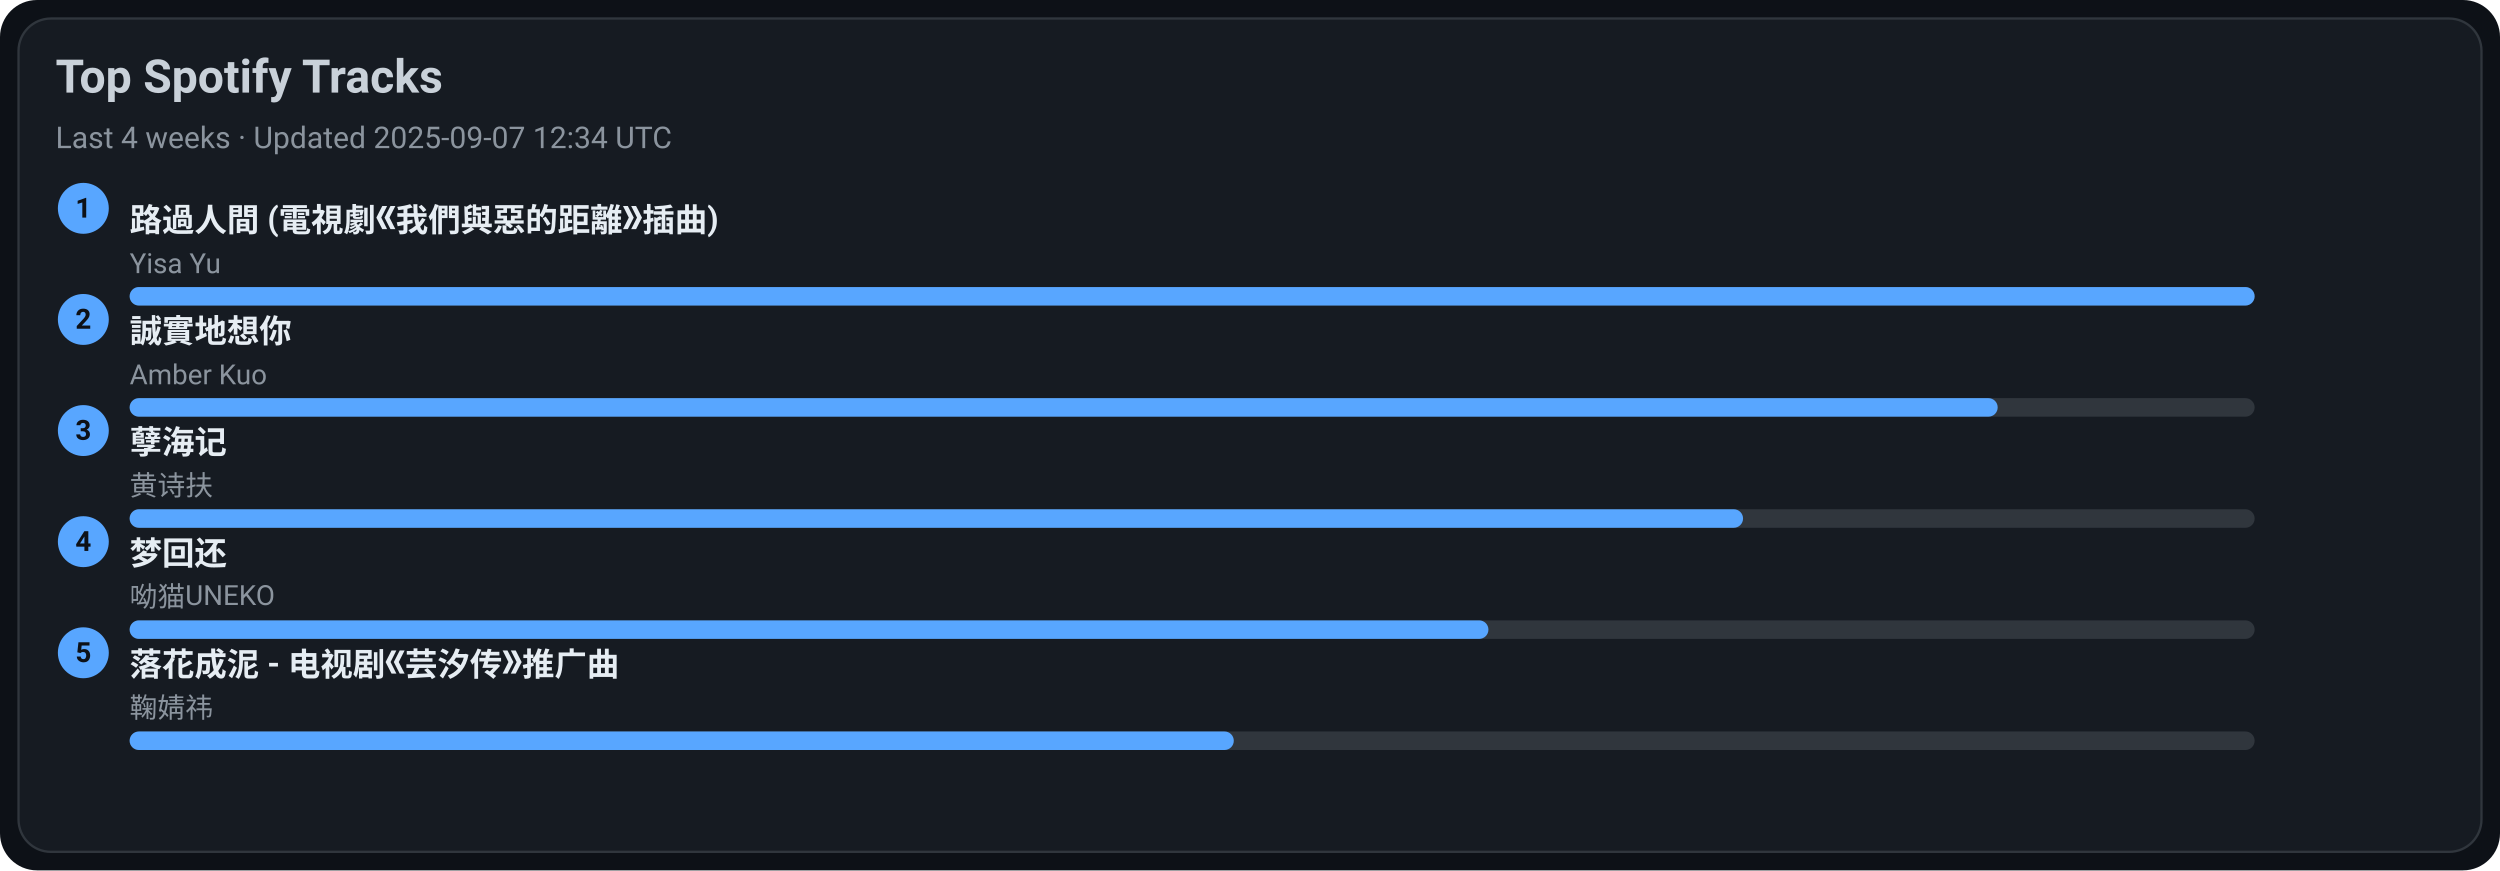
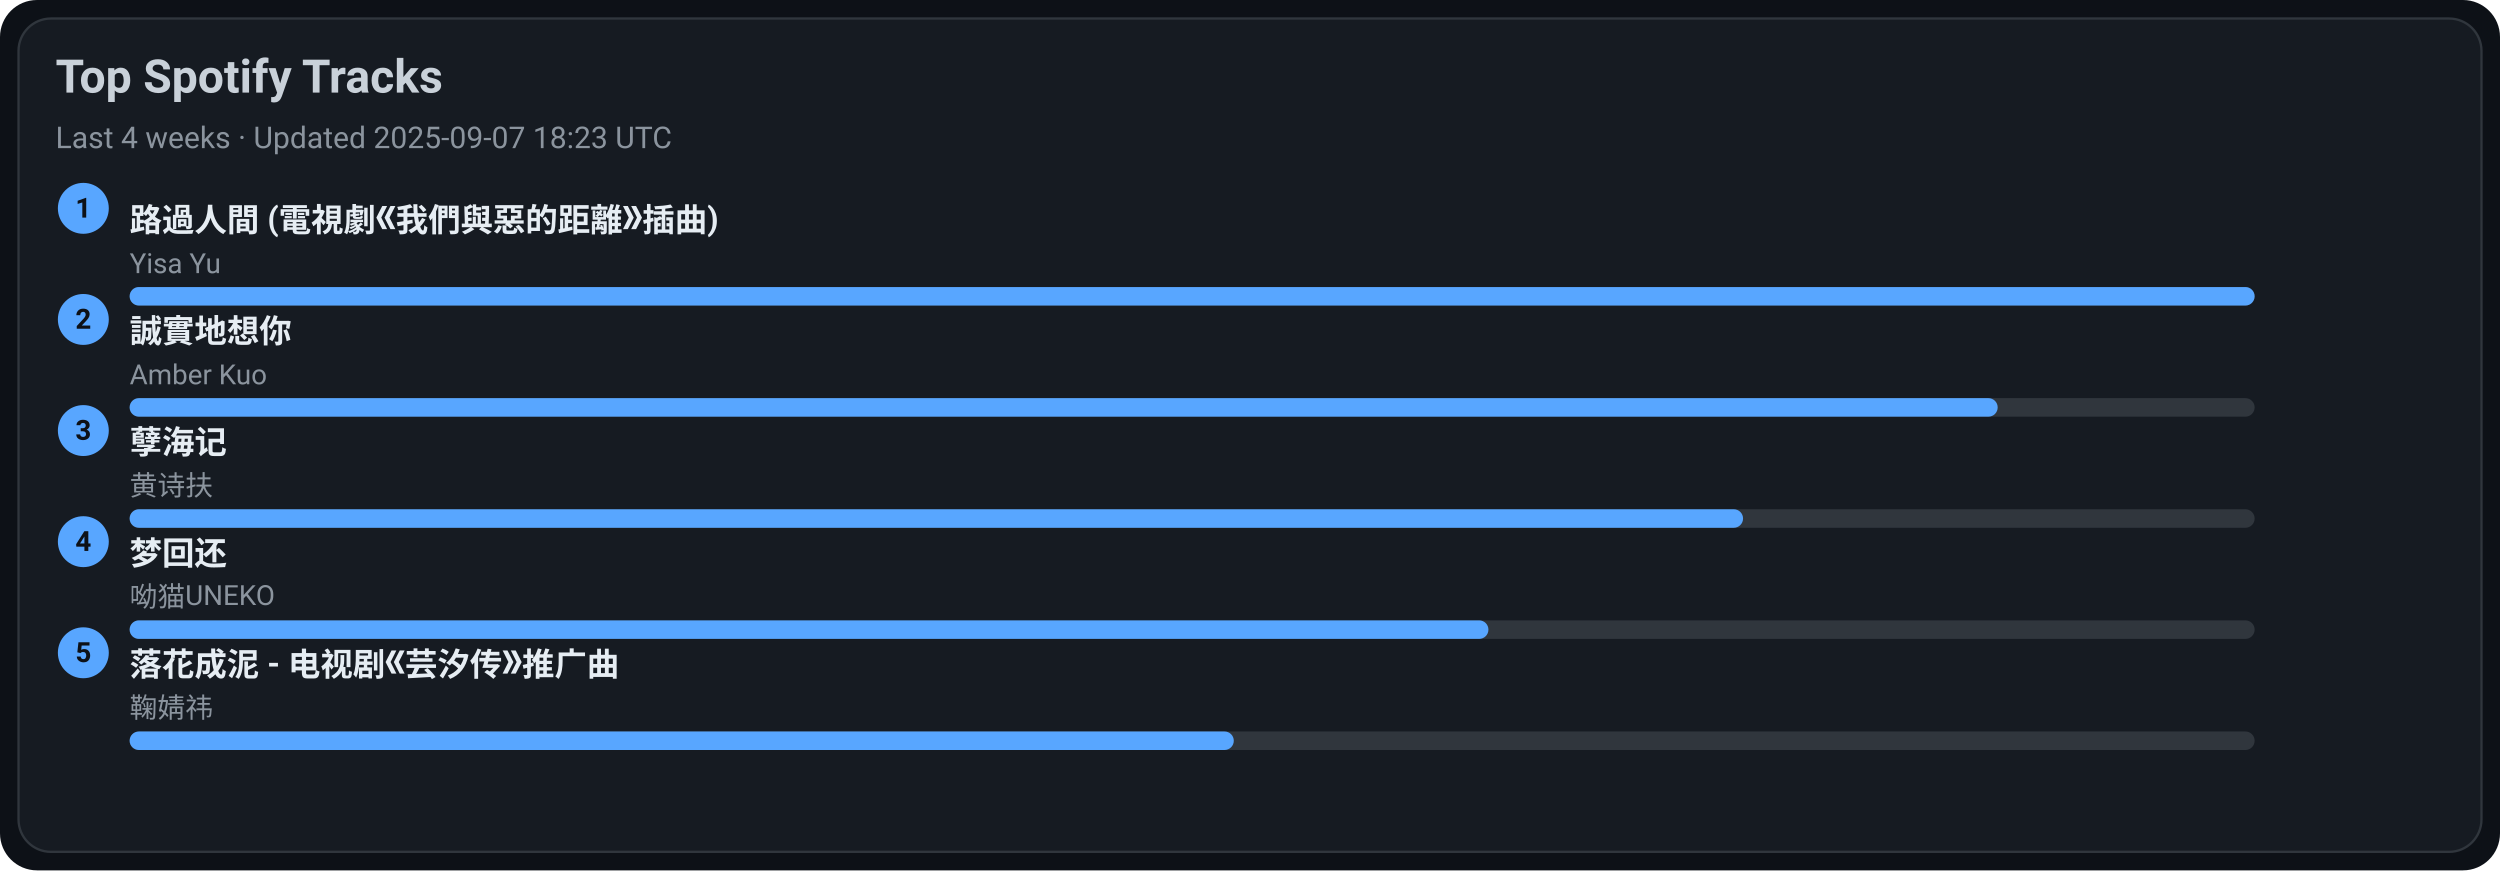
<svg xmlns="http://www.w3.org/2000/svg" width="1080" height="376" viewBox="0 0 1080 376">
  <style>text{font-family:-apple-system,BlinkMacSystemFont,Segoe UI,Roboto,Ubuntu,Helvetica Neue,Arial,Noto Sans,sans-serif}</style>
  <rect width="1080" height="376" rx="16" fill="#0d1117" />
  <rect x="8" y="8" width="1064" height="360" rx="14" fill="#161b22" stroke="#30363d" />
  <text x="24" y="40" font-size="20" fill="#c9d1d9" font-weight="600">Top Spotify Tracks</text>
-   <text x="24" y="64" font-size="13" fill="#8b949e">Last 4 weeks · Updated 2025-09-07 12:34 UTC</text>
+   <text x="24" y="64" font-size="13" fill="#8b949e">Last 4 weeks · Updated 2025-09-07 18:23 UTC</text>
  <circle cx="36" cy="90" r="11" fill="#58a6ff" />
  <text x="36" y="94" text-anchor="middle" font-size="12" fill="#0d1117" font-weight="700">1</text>
  <a href="https://open.spotify.com/track/1ZSleGniKMWNrWvK5cGALO" target="_blank" rel="noopener noreferrer">
    <text x="56" y="100" font-size="14" fill="#e6edf3" font-weight="600">路過人間 (電視劇《我們與惡的距離》插曲)</text>
  </a>
  <text x="56" y="118" font-size="12" fill="#8b949e">Yisa Yu</text>
  <rect x="56" y="124" width="918" height="8" rx="4" fill="#30363d" />
  <rect x="56" y="124" width="918" height="8" rx="4" fill="#58a6ff" />
  <circle cx="36" cy="138" r="11" fill="#58a6ff" />
  <text x="36" y="142" text-anchor="middle" font-size="12" fill="#0d1117" font-weight="700">2</text>
  <a href="https://open.spotify.com/track/1SPZzj8QzOwZoAGKXMGLGJ" target="_blank" rel="noopener noreferrer">
    <text x="56" y="148" font-size="14" fill="#e6edf3" font-weight="600">誠實地想你</text>
  </a>
  <text x="56" y="166" font-size="12" fill="#8b949e">Amber Kuo</text>
  <rect x="56" y="172" width="918" height="8" rx="4" fill="#30363d" />
  <rect x="56" y="172" width="807" height="8" rx="4" fill="#58a6ff" />
  <circle cx="36" cy="186" r="11" fill="#58a6ff" />
  <text x="36" y="190" text-anchor="middle" font-size="12" fill="#0d1117" font-weight="700">3</text>
  <a href="https://open.spotify.com/track/3eIovUMhirNN6btJbpzNqD" target="_blank" rel="noopener noreferrer">
    <text x="56" y="196" font-size="14" fill="#e6edf3" font-weight="600">孽海记</text>
  </a>
  <text x="56" y="214" font-size="12" fill="#8b949e">黄诗扶</text>
  <rect x="56" y="220" width="918" height="8" rx="4" fill="#30363d" />
  <rect x="56" y="220" width="697" height="8" rx="4" fill="#58a6ff" />
  <circle cx="36" cy="234" r="11" fill="#58a6ff" />
  <text x="36" y="238" text-anchor="middle" font-size="12" fill="#0d1117" font-weight="700">4</text>
  <a href="https://open.spotify.com/track/6jTK3YxlFysC8g0Ye9tbPK" target="_blank" rel="noopener noreferrer">
    <text x="56" y="244" font-size="14" fill="#e6edf3" font-weight="600">梦回还</text>
  </a>
  <text x="56" y="262" font-size="12" fill="#8b949e">呦猫UNEKO</text>
  <rect x="56" y="268" width="918" height="8" rx="4" fill="#30363d" />
  <rect x="56" y="268" width="587" height="8" rx="4" fill="#58a6ff" />
  <circle cx="36" cy="282" r="11" fill="#58a6ff" />
  <text x="36" y="286" text-anchor="middle" font-size="12" fill="#0d1117" font-weight="700">5</text>
  <a href="https://open.spotify.com/track/3kOZsJz3crGIWWHeoCNa0O" target="_blank" rel="noopener noreferrer">
    <text x="56" y="292" font-size="14" fill="#e6edf3" font-weight="600">落花成泥 - 电视剧《芸汐传》推广曲</text>
  </a>
  <text x="56" y="310" font-size="12" fill="#8b949e">鞠婧祎</text>
  <rect x="56" y="316" width="918" height="8" rx="4" fill="#30363d" />
  <rect x="56" y="316" width="477" height="8" rx="4" fill="#58a6ff" />
</svg>
